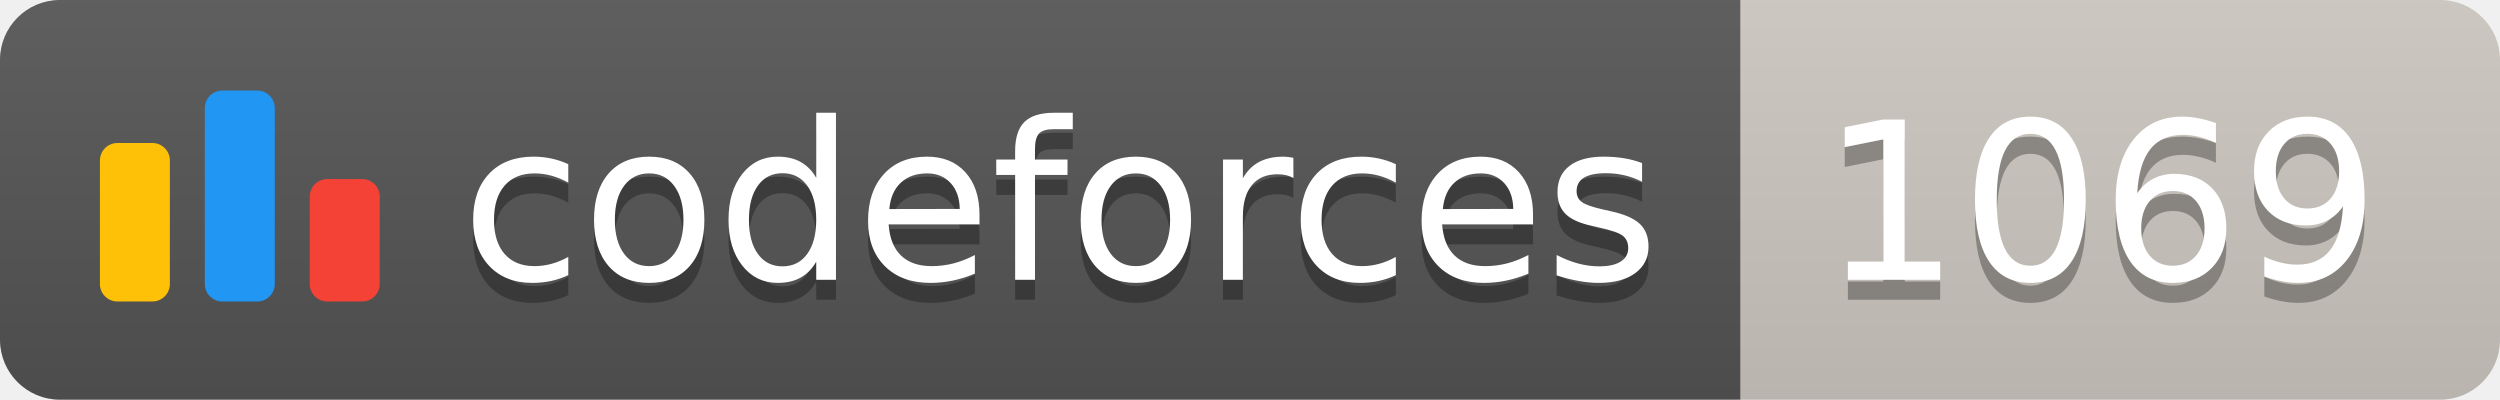
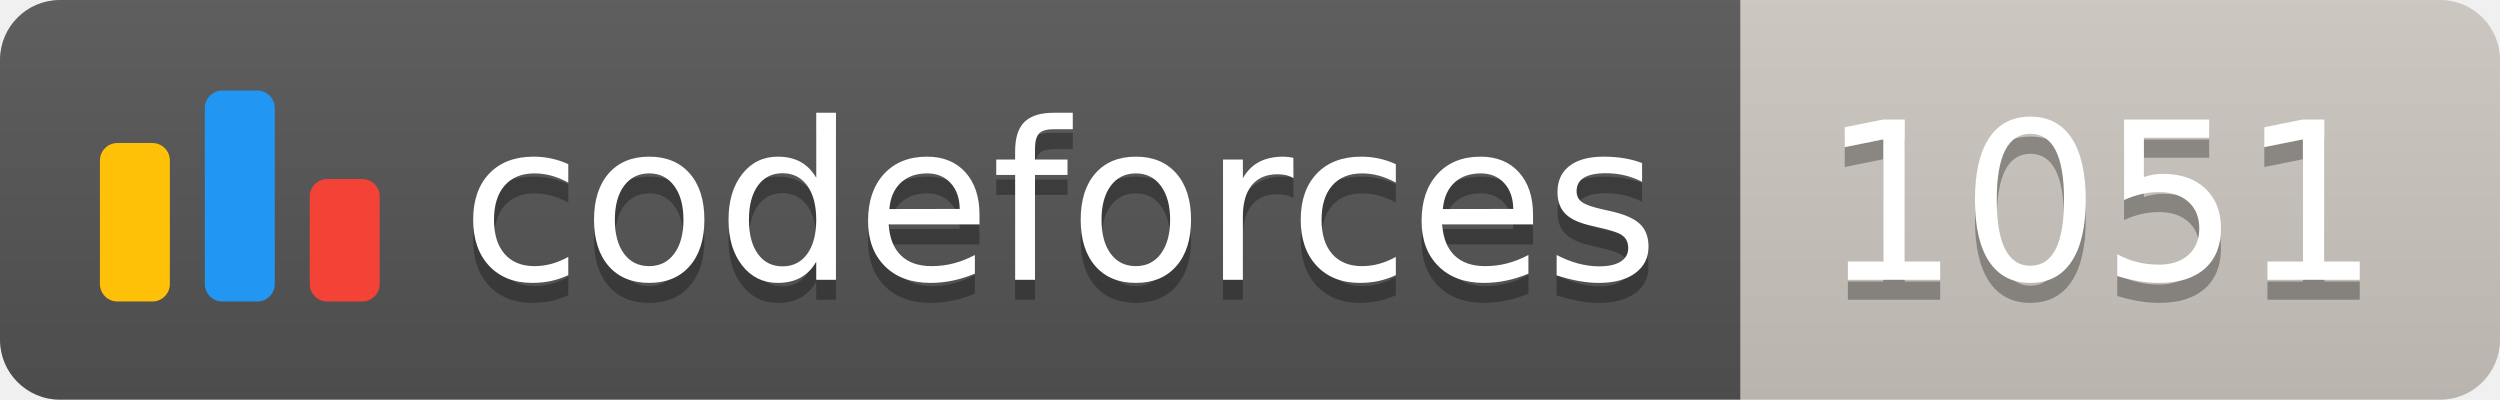
<svg xmlns="http://www.w3.org/2000/svg" width="125.1" height="20">
  <linearGradient id="smooth" x2="0" y2="100%">
    <stop offset="0" stop-color="#bbb" stop-opacity=".1" />
    <stop offset="1" stop-opacity=".1" />
  </linearGradient>
  <clipPath id="round">
    <rect width="125.1" height="20" rx="3" fill="#fff" />
  </clipPath>
  <g clip-path="url(#round)">
    <rect width="87.1" height="20" fill="#555" />
    <rect x="87.1" width="38.0" height="20" fill="#cec8c1" />
    <rect width="125.1" height="20" fill="url(#smooth)" />
  </g>
  <g fill="#fff" text-anchor="middle" font-family="DejaVu Sans,Verdana,Geneva,sans-serif" font-size="110">
    <svg x="5" y="3" class="logo" width="14" height="14" viewBox="0 0 32 25" fill="none">
      <rect y="6" width="8" height="18.125" rx="2" fill="#FFC107" />
      <rect x="24" y="10.125" width="8" height="14" rx="2" fill="#F44336" />
      <rect x="12" width="8" height="24.125" rx="2" fill="#2196F3" />
    </svg>
    <text x="530.5" y="150" fill="#010101" fill-opacity=".3" transform="scale(0.1)" textLength="601.0" lengthAdjust="spacing">codeforces
        </text>
    <text x="530.5" y="140" transform="scale(0.1)" textLength="601.0" lengthAdjust="spacing">codeforces</text>
-     <text x="1051.0" y="150" fill="#010101" fill-opacity=".3" transform="scale(0.1)" textLength="280.0" lengthAdjust="spacing">1069
+     <text x="1051.0" y="150" fill="#010101" fill-opacity=".3" transform="scale(0.1)" textLength="280.0" lengthAdjust="spacing">1051
        </text>
-     <text x="1051.0" y="140" transform="scale(0.1)" textLength="280.0" lengthAdjust="spacing">1069</text>
+     <text x="1051.0" y="140" transform="scale(0.1)" textLength="280.0" lengthAdjust="spacing">1051</text>
  </g>
</svg>
